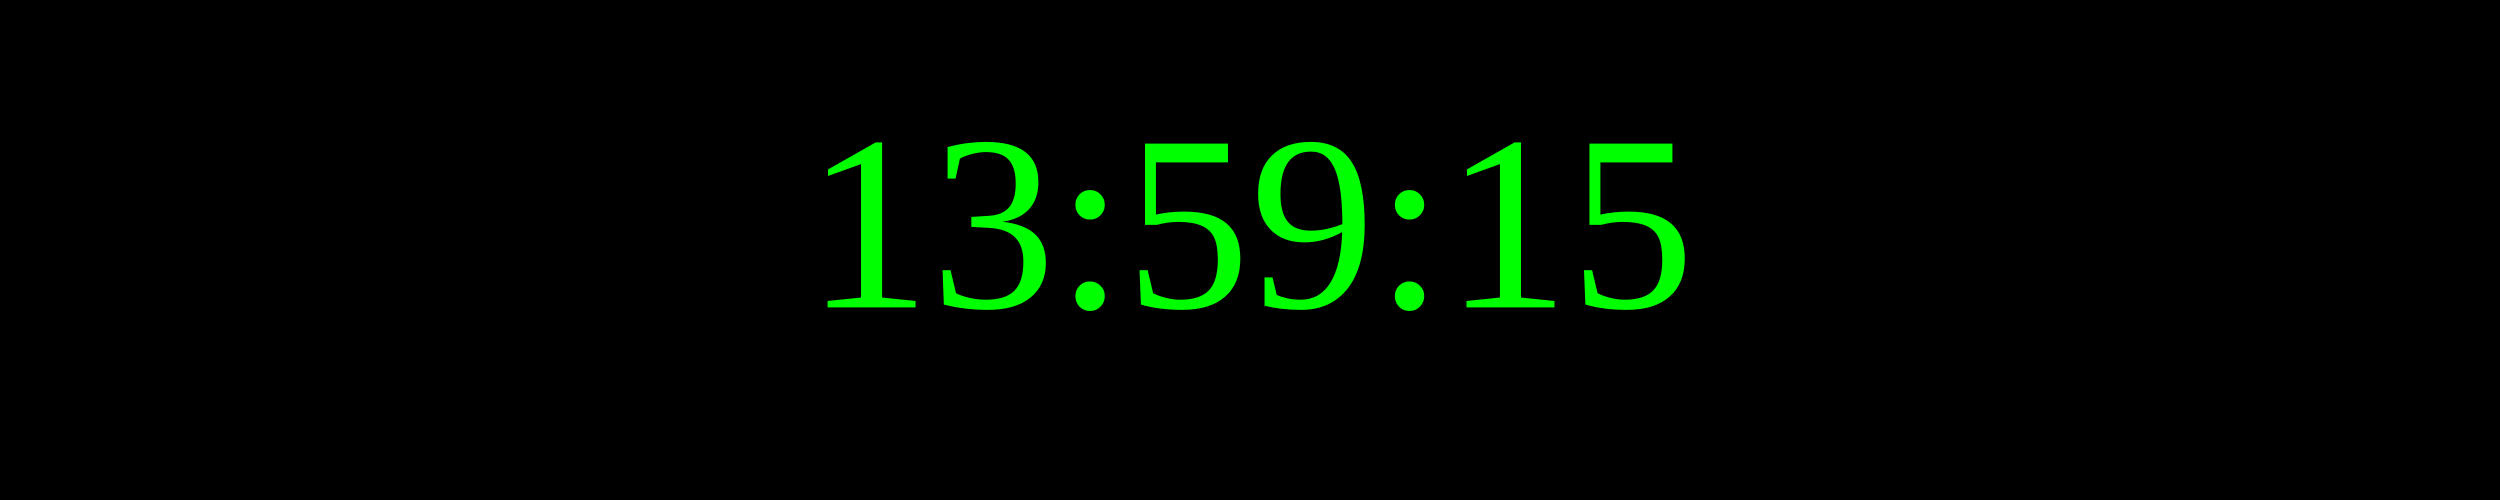
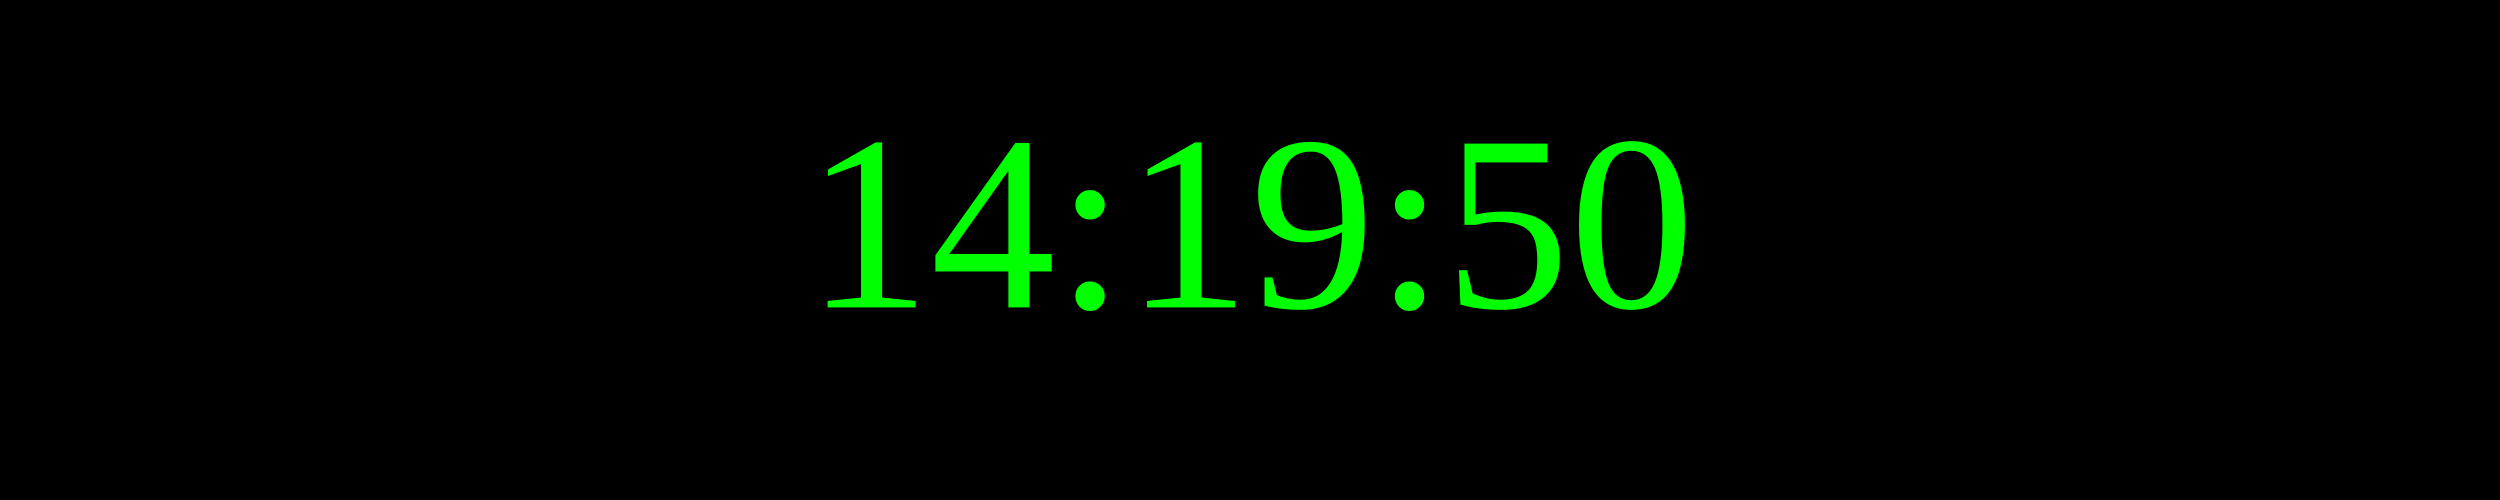
<svg xmlns="http://www.w3.org/2000/svg" width="250" height="50">
  <rect width="100%" height="100%" fill="black" />
  <text x="50%" y="50%" font-size="25" fill="lime" text-anchor="middle" dominant-baseline="middle">
- 13:59:15
+ 14:19:50
</text>
</svg>
